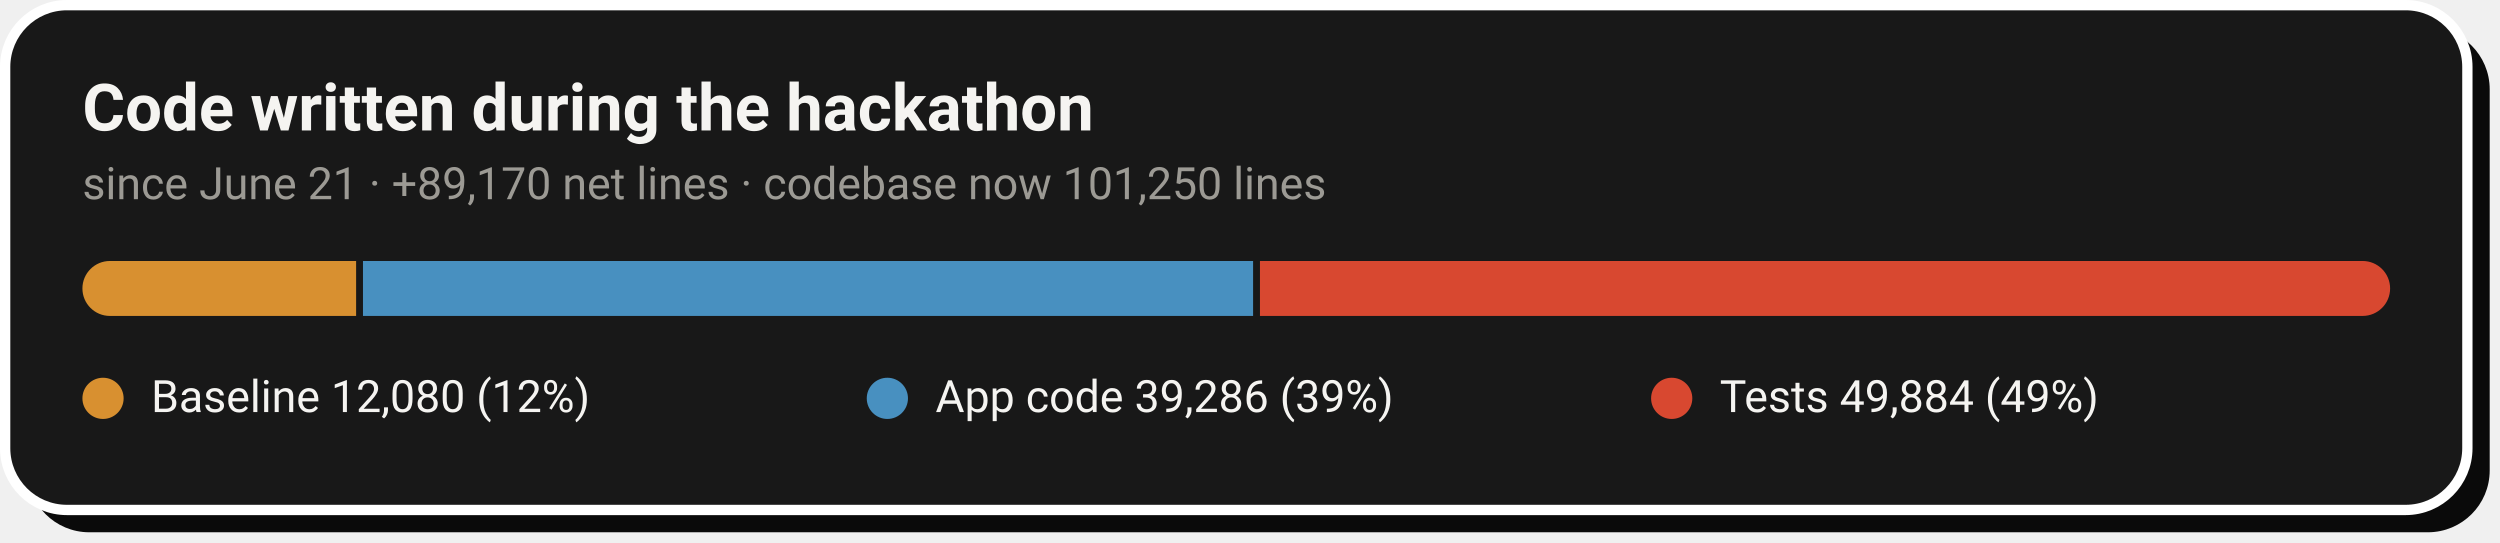
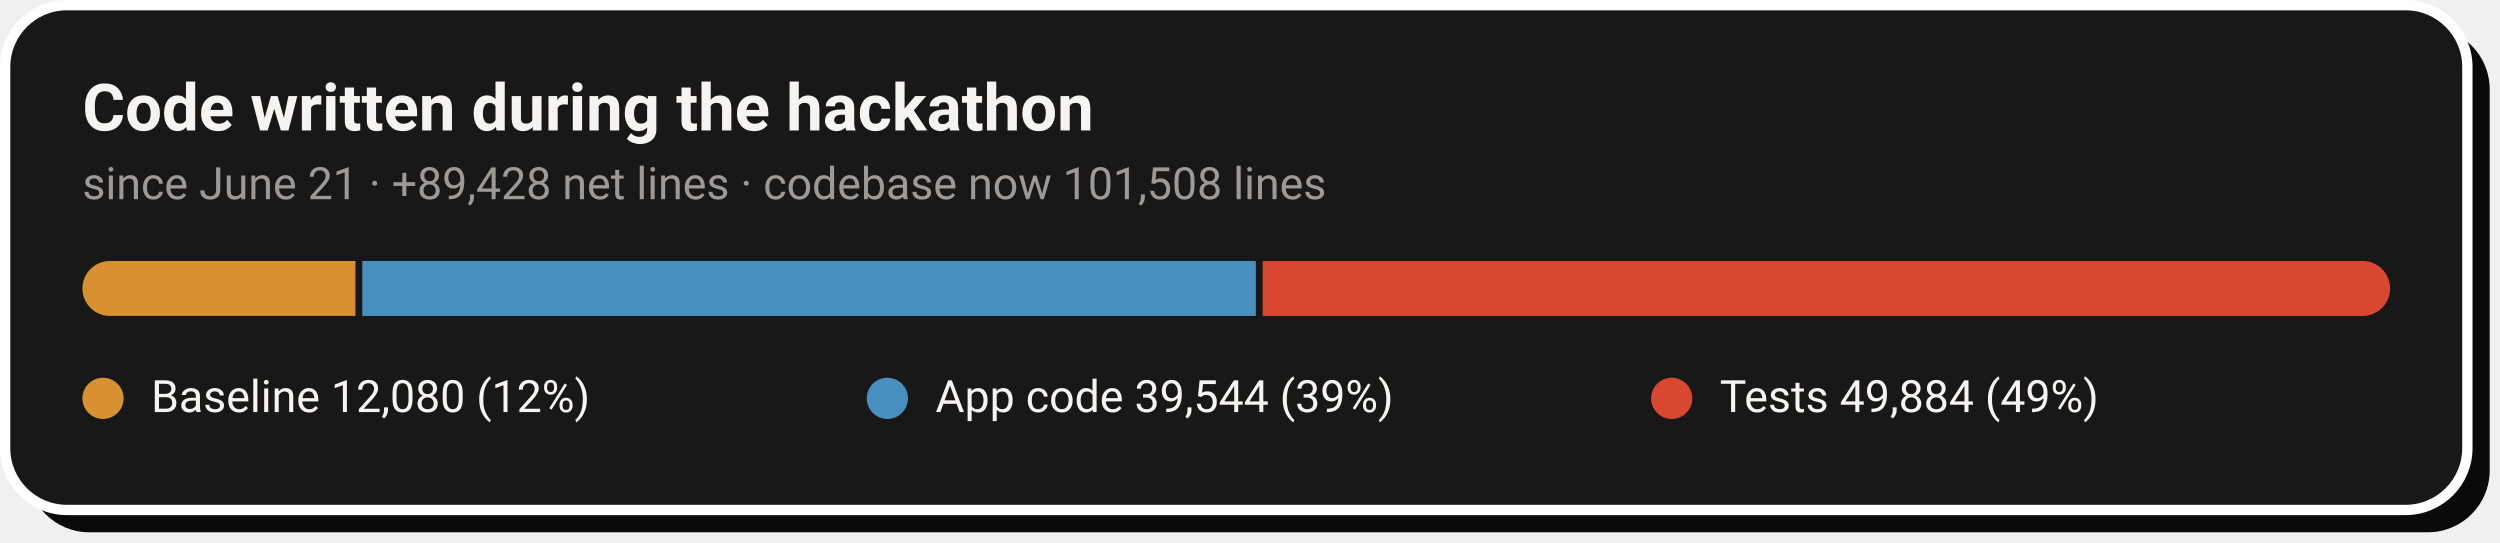
- <svg xmlns="http://www.w3.org/2000/svg" width="728" height="158" viewBox="0 0 728 158" role="img" aria-label="Code growth: 12,080 baseline lines, 39,286 application lines and 49,884 test lines added during the hackathon">
+ <svg xmlns="http://www.w3.org/2000/svg" width="728" height="158" viewBox="0 0 728 158" role="img" aria-label="Code growth: 12,080 baseline lines, 39,544 application lines and 49,884 test lines added during the hackathon">
  <rect x="8" y="8" width="717" height="147" rx="18" fill="#0A0A0A" />
  <rect x="1.5" y="1.5" width="717" height="147" rx="18" fill="#181818" stroke="#FFFFFF" stroke-width="3" />
  <text x="24" y="38" font-family="-apple-system,'Segoe UI',Roboto,Helvetica,Arial,sans-serif" font-size="19" font-weight="700" fill="#F5F4F1">Code written during the hackathon</text>
-   <text x="24" y="58" font-family="-apple-system,'Segoe UI',Roboto,Helvetica,Arial,sans-serif" font-size="13" fill="#9C9A94">since June 21 · +89,170 net lines · codebase now 101,250 lines</text>
+   <text x="24" y="58" font-family="-apple-system,'Segoe UI',Roboto,Helvetica,Arial,sans-serif" font-size="13" fill="#9C9A94">since June 21 · +89,428 net lines · codebase now 101,508 lines</text>
  <clipPath id="pill">
    <rect x="24" y="76" width="672" height="16" rx="8.0" />
  </clipPath>
  <g clip-path="url(#pill)">
-     <rect x="24.0" y="76" width="79.7" height="16" fill="#D89030" />
-     <rect x="105.7" y="76" width="259.2" height="16" fill="#4890C0" />
-     <rect x="366.9" y="76" width="329.1" height="16" fill="#D84830" />
+     <rect x="24.0" y="76" width="79.5" height="16" fill="#D89030" />
+     <rect x="105.5" y="76" width="260.2" height="16" fill="#4890C0" />
+     <rect x="367.7" y="76" width="328.3" height="16" fill="#D84830" />
  </g>
  <circle cx="30.0" cy="116" r="6" fill="#D89030" />
  <text x="44.0" y="120" font-family="-apple-system,'Segoe UI',Roboto,Helvetica,Arial,sans-serif" font-size="13" fill="#F5F4F1">Baseline  12,080 (12%)</text>
  <circle cx="258.4" cy="116" r="6" fill="#4890C0" />
-   <text x="272.4" y="120" font-family="-apple-system,'Segoe UI',Roboto,Helvetica,Arial,sans-serif" font-size="13" fill="#F5F4F1">App code  39,286 (39%)</text>
+   <text x="272.4" y="120" font-family="-apple-system,'Segoe UI',Roboto,Helvetica,Arial,sans-serif" font-size="13" fill="#F5F4F1">App code  39,544 (39%)</text>
  <circle cx="486.8" cy="116" r="6" fill="#D84830" />
  <text x="500.8" y="120" font-family="-apple-system,'Segoe UI',Roboto,Helvetica,Arial,sans-serif" font-size="13" fill="#F5F4F1">Tests  49,884 (49%)</text>
</svg>
